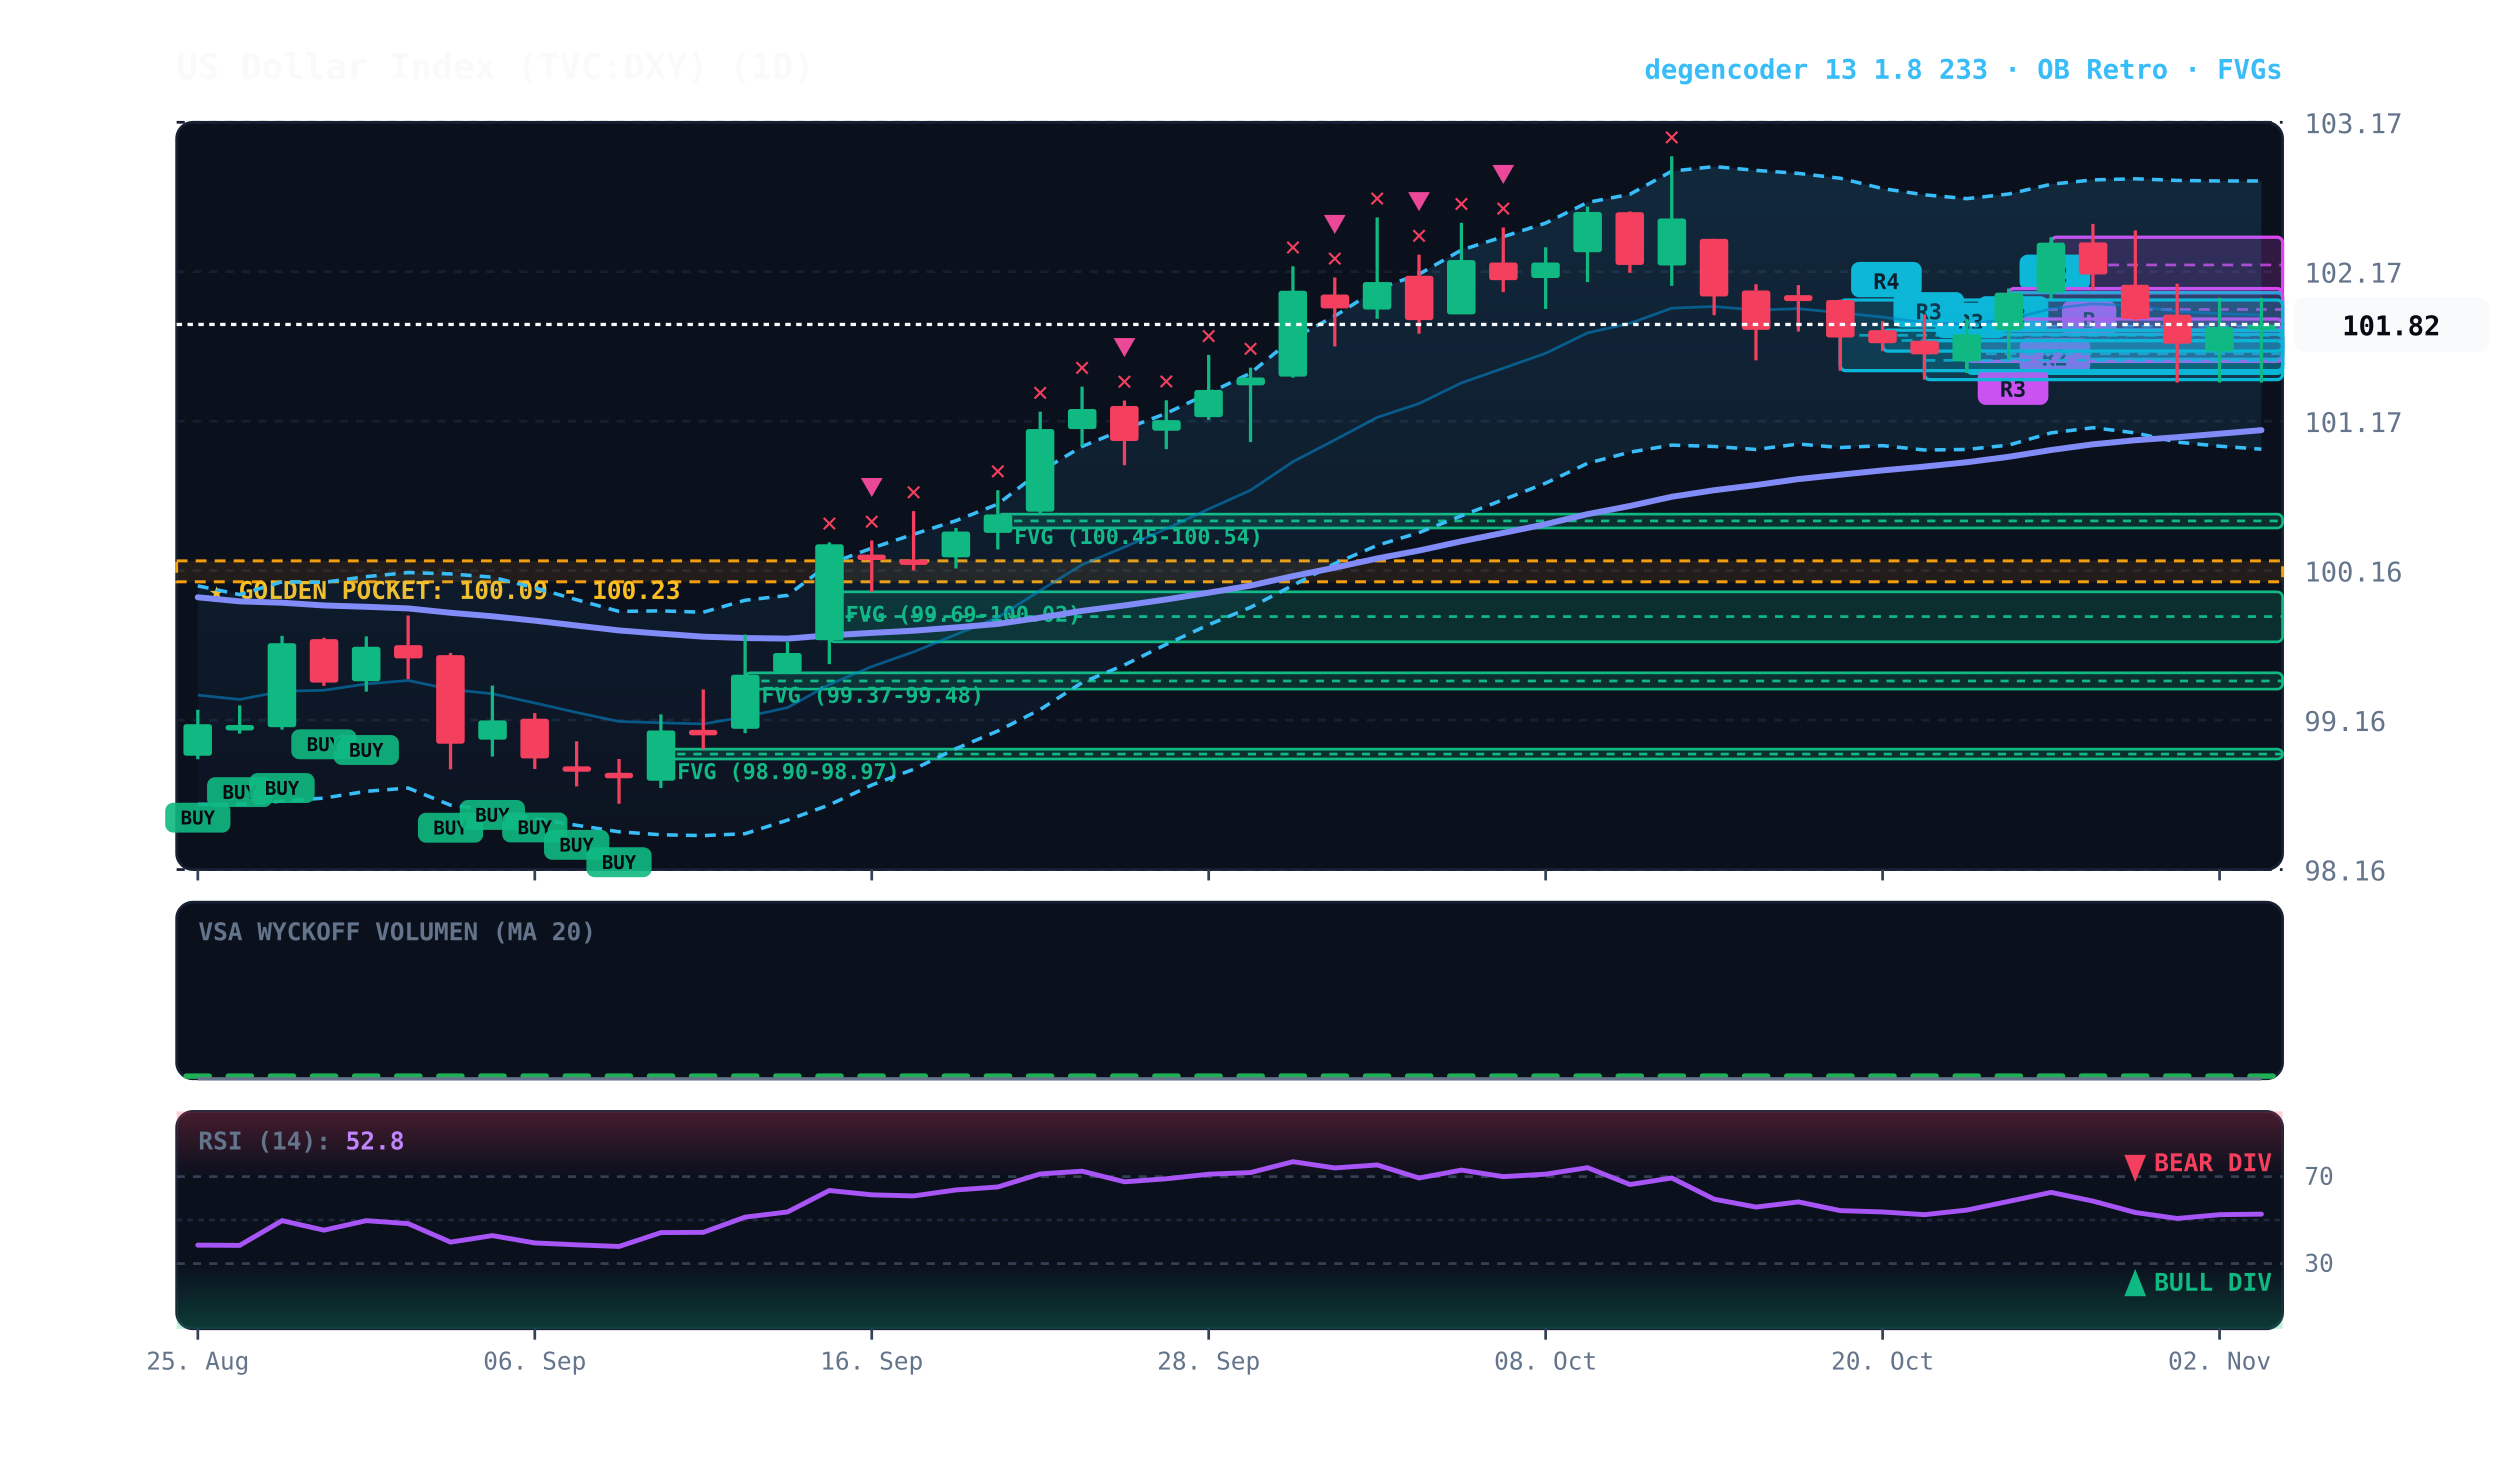
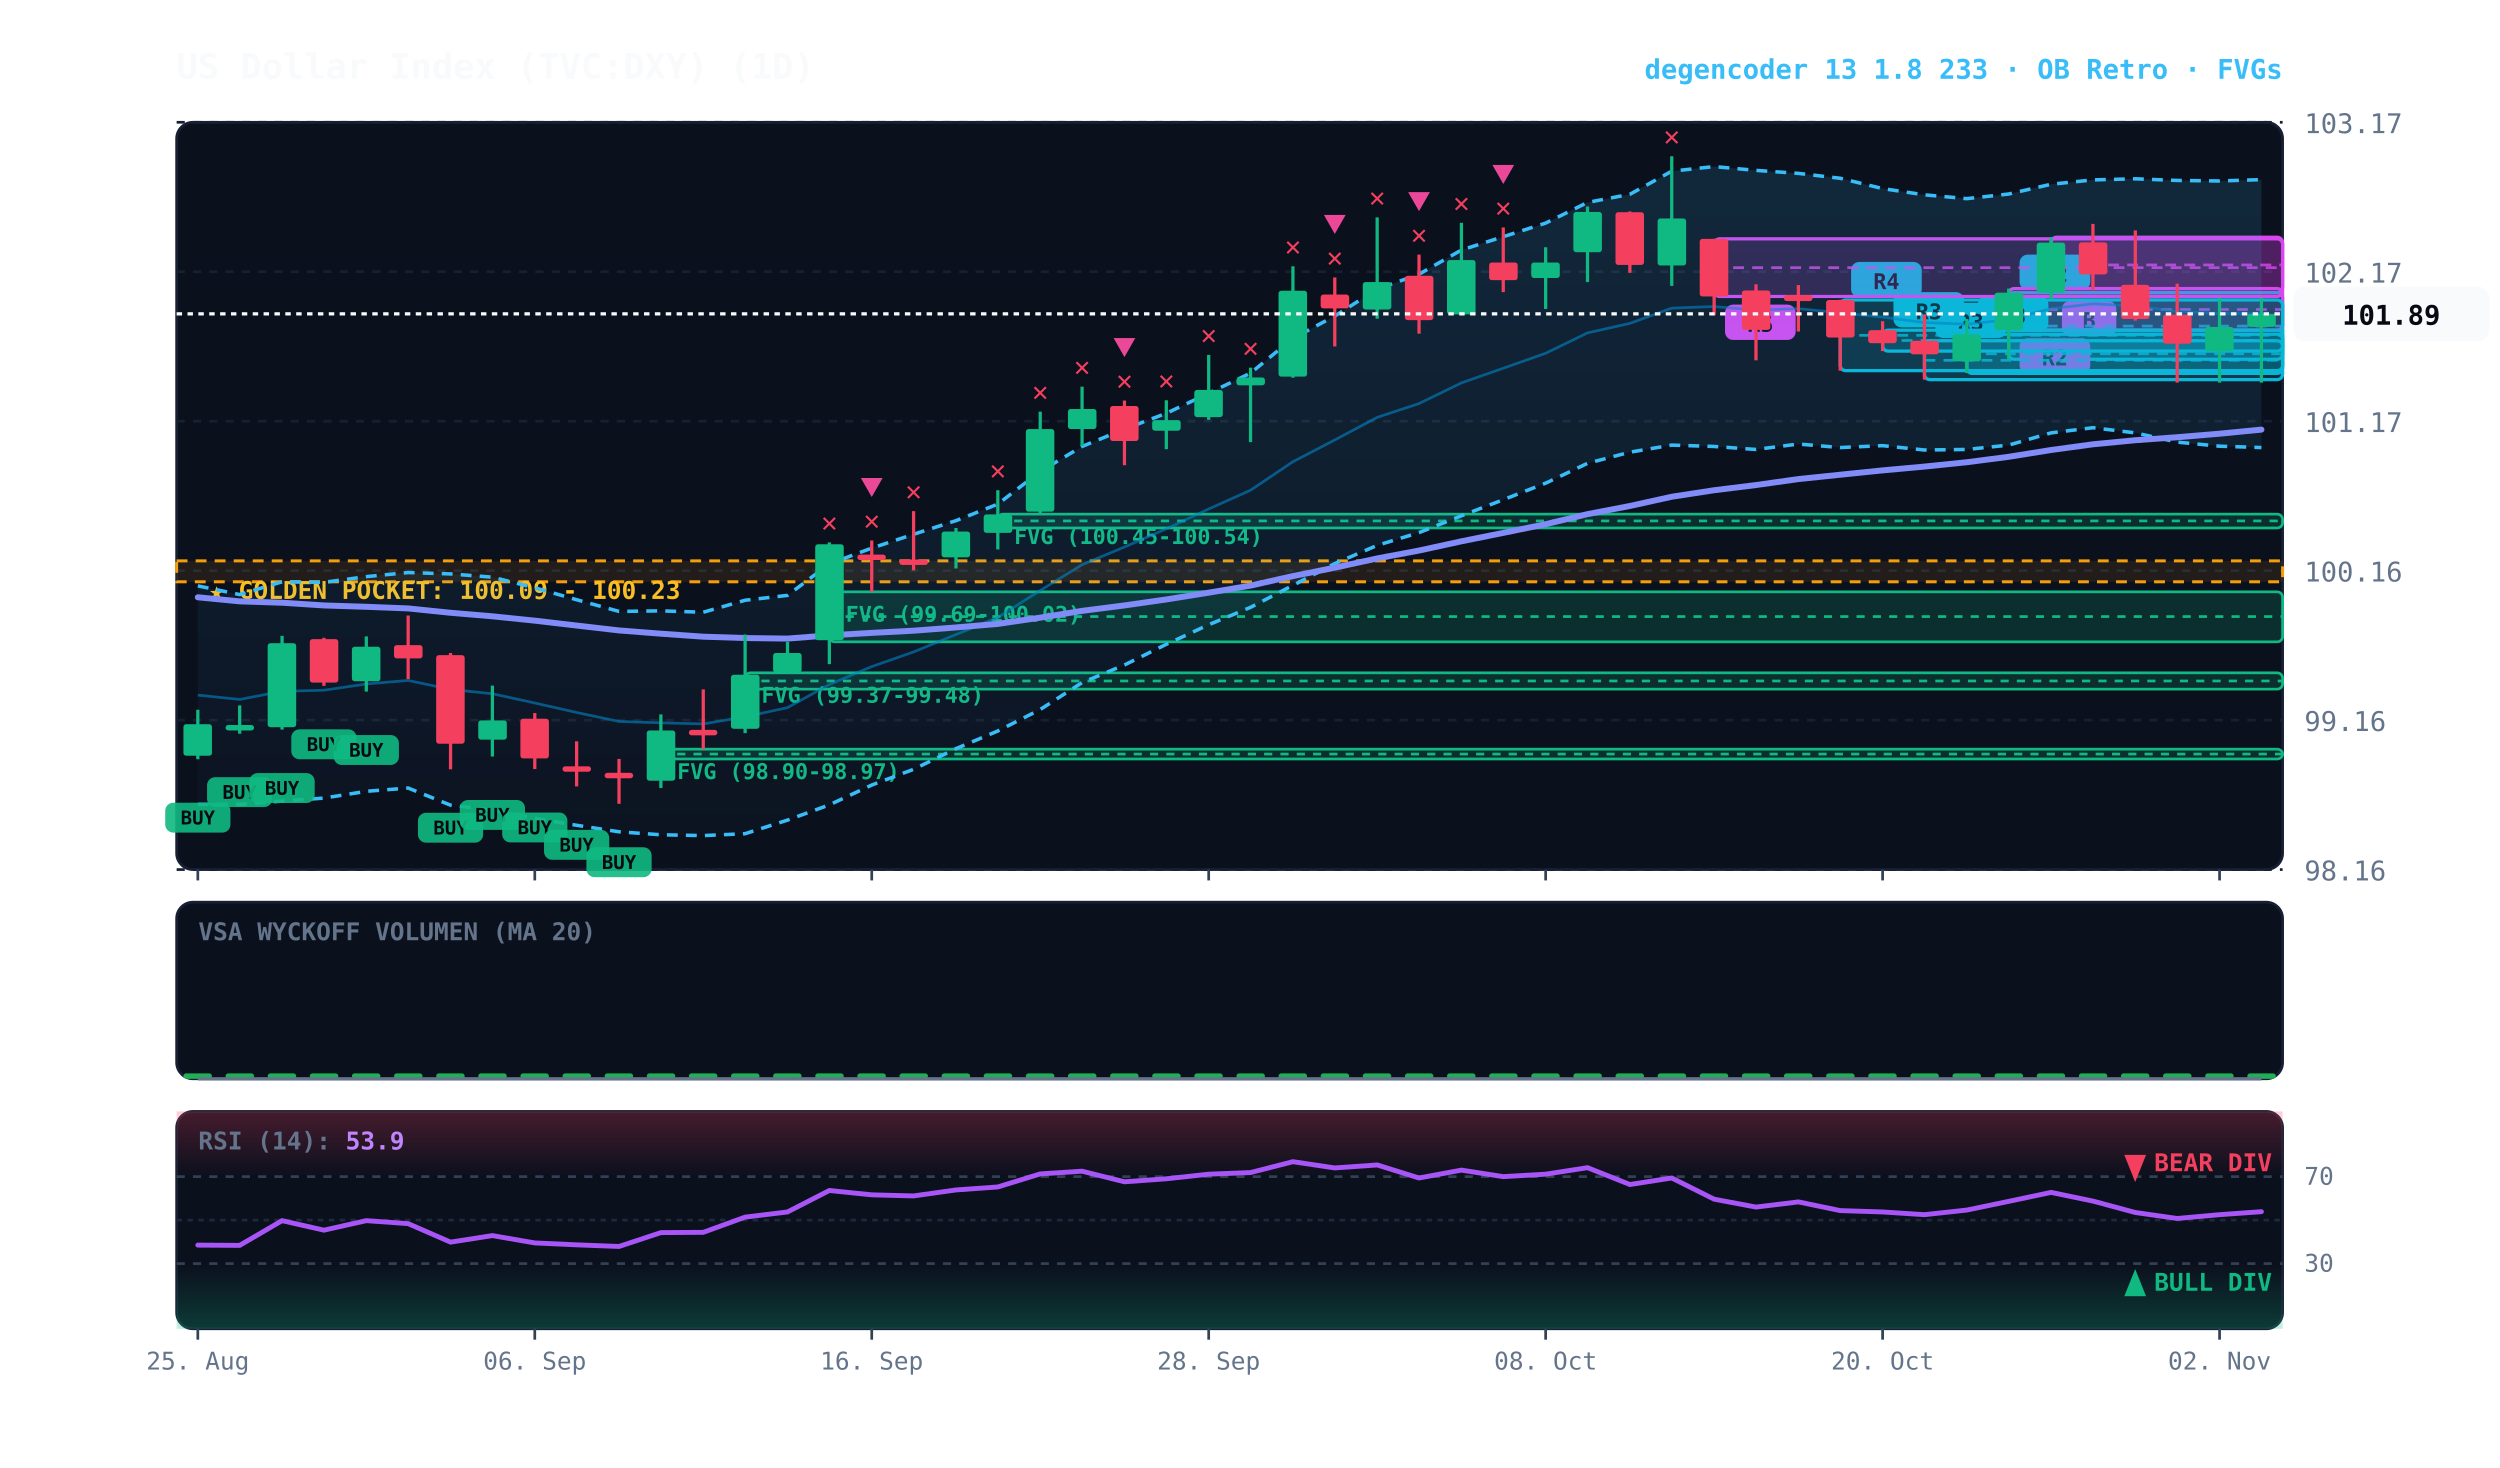
<svg xmlns="http://www.w3.org/2000/svg" viewBox="0 0 920 540" width="100%" height="100%" style="background:#070a13; font-family:'JetBrains Mono', monospace;">
  <defs>
    <linearGradient id="cloud-grad" x1="0%" y1="0%" x2="0%" y2="100%">
      <stop offset="0%" stop-color="#38bdf8" stop-opacity="0.14" />
      <stop offset="100%" stop-color="#38bdf8" stop-opacity="0.02" />
    </linearGradient>
    <linearGradient id="rsi-overbought" x1="0%" y1="0%" x2="0%" y2="100%">
      <stop offset="0%" stop-color="#f43f5e" stop-opacity="0.25" />
      <stop offset="100%" stop-color="#f43f5e" stop-opacity="0.0" />
    </linearGradient>
    <linearGradient id="rsi-oversold" x1="0%" y1="0%" x2="0%" y2="100%">
      <stop offset="0%" stop-color="#10b981" stop-opacity="0.0" />
      <stop offset="100%" stop-color="#10b981" stop-opacity="0.25" />
    </linearGradient>
  </defs>
  <rect x="65" y="45" width="775" height="275" fill="#0b101d" rx="6" stroke="#172033" stroke-width="1" />
  <rect x="65" y="332" width="775" height="65" fill="#0b101d" rx="6" stroke="#172033" stroke-width="1" />
  <rect x="65" y="409" width="775" height="80" fill="#0b101d" rx="6" stroke="#172033" stroke-width="1" />
  <line x1="65" y1="320.0" x2="840" y2="320.0" stroke="#172033" stroke-dasharray="3,3" stroke-width="1" />
  <text x="848" y="324.0" fill="#64748b" font-size="10" text-anchor="start">98.16</text>
  <line x1="65" y1="265.0" x2="840" y2="265.0" stroke="#172033" stroke-dasharray="3,3" stroke-width="1" />
  <text x="848" y="269.0" fill="#64748b" font-size="10" text-anchor="start">99.16</text>
  <line x1="65" y1="210.0" x2="840" y2="210.0" stroke="#172033" stroke-dasharray="3,3" stroke-width="1" />
  <text x="848" y="214.0" fill="#64748b" font-size="10" text-anchor="start">100.16</text>
  <line x1="65" y1="155.0" x2="840" y2="155.0" stroke="#172033" stroke-dasharray="3,3" stroke-width="1" />
  <text x="848" y="159.0" fill="#64748b" font-size="10" text-anchor="start">101.17</text>
  <line x1="65" y1="100.0" x2="840" y2="100.0" stroke="#172033" stroke-dasharray="3,3" stroke-width="1" />
  <text x="848" y="104.0" fill="#64748b" font-size="10" text-anchor="start">102.17</text>
  <line x1="65" y1="45.0" x2="840" y2="45.0" stroke="#172033" stroke-dasharray="3,3" stroke-width="1" />
  <text x="848" y="49.0" fill="#64748b" font-size="10" text-anchor="start">103.17</text>
  <rect x="65" y="206.4" width="775" height="7.7" fill="rgba(245, 158, 11, 0.10)" stroke="#f59e0b" stroke-dasharray="4,3" stroke-width="1.1" />
  <text x="77" y="220.4" fill="#fbbf24" font-size="9" font-weight="bold">★ GOLDEN POCKET: 100.09 - 100.23</text>
  <rect x="367.2" y="189.2" width="472.8" height="5.1" fill="rgba(16, 185, 129, 0.18)" stroke="#10b981" stroke-width="1" rx="2" />
  <line x1="367.2" y1="191.7" x2="840" y2="191.7" stroke="#10b981" stroke-dasharray="3,3" stroke-width="1" />
  <text x="373.2" y="200.2" fill="#10b981" font-size="8" font-weight="bold">FVG (100.45-100.54)</text>
  <rect x="305.2" y="217.8" width="534.8" height="18.4" fill="rgba(16, 185, 129, 0.18)" stroke="#10b981" stroke-width="1" rx="2" />
  <line x1="305.2" y1="226.9" x2="840" y2="226.9" stroke="#10b981" stroke-dasharray="3,3" stroke-width="1" />
  <text x="311.2" y="228.8" fill="#10b981" font-size="8" font-weight="bold">FVG (99.69-100.02)</text>
  <rect x="274.2" y="247.6" width="565.8" height="6.0" fill="rgba(16, 185, 129, 0.18)" stroke="#10b981" stroke-width="1" rx="2" />
  <line x1="274.2" y1="250.6" x2="840" y2="250.6" stroke="#10b981" stroke-dasharray="3,3" stroke-width="1" />
  <text x="280.2" y="258.6" fill="#10b981" font-size="8" font-weight="bold">FVG (99.37-99.48)</text>
  <rect x="243.2" y="275.7" width="596.8" height="3.6" fill="rgba(16, 185, 129, 0.18)" stroke="#10b981" stroke-width="1" rx="2" />
  <line x1="243.2" y1="277.5" x2="840" y2="277.5" stroke="#10b981" stroke-dasharray="3,3" stroke-width="1" />
  <text x="249.2" y="286.7" fill="#10b981" font-size="8" font-weight="bold">FVG (98.90-98.97)</text>
  <rect x="754.8" y="87.3" width="85.2" height="20.4" fill="rgba(217, 70, 239, 0.18)" stroke="#d946ef" stroke-width="1.2" rx="2" />
  <line x1="754.8" y1="97.5" x2="840" y2="97.5" stroke="#d946ef" stroke-dasharray="4,3" stroke-width="1.0" opacity="0.8" />
  <rect x="758.8" y="110.7" width="20" height="13" fill="#d946ef" rx="3" />
  <text x="768.8" y="120.7" fill="#070a13" font-size="8" font-weight="bold" text-anchor="middle">B</text>
  <rect x="739.2" y="107.7" width="100.8" height="24.5" fill="rgba(6, 182, 212, 0.18)" stroke="#06b6d4" stroke-width="1.2" rx="2" />
  <line x1="739.2" y1="120.0" x2="840" y2="120.0" stroke="#06b6d4" stroke-dasharray="4,3" stroke-width="1.0" opacity="0.8" />
  <rect x="743.2" y="93.7" width="26" height="13" fill="#06b6d4" rx="3" />
  <text x="756.2" y="103.7" fill="#070a13" font-size="8" font-weight="bold" text-anchor="middle">R2</text>
  <rect x="739.2" y="106.2" width="100.8" height="15.3" fill="rgba(217, 70, 239, 0.18)" stroke="#d946ef" stroke-width="1.2" rx="2" />
  <line x1="739.2" y1="113.9" x2="840" y2="113.9" stroke="#d946ef" stroke-dasharray="4,3" stroke-width="1.0" opacity="0.8" />
  <rect x="743.2" y="124.5" width="26" height="13" fill="#d946ef" rx="3" />
  <text x="756.2" y="134.5" fill="#070a13" font-size="8" font-weight="bold" text-anchor="middle">R2</text>
  <rect x="723.8" y="123.0" width="116.2" height="14.4" fill="rgba(6, 182, 212, 0.18)" stroke="#06b6d4" stroke-width="1.2" rx="2" />
  <line x1="723.8" y1="130.2" x2="840" y2="130.2" stroke="#06b6d4" stroke-dasharray="4,3" stroke-width="1.0" opacity="0.8" />
  <rect x="727.8" y="109.0" width="26" height="13" fill="#06b6d4" rx="3" />
  <text x="740.8" y="119.0" fill="#070a13" font-size="8" font-weight="bold" text-anchor="middle">R3</text>
-   <rect x="723.8" y="117.4" width="116.2" height="15.6" fill="rgba(217, 70, 239, 0.18)" stroke="#d946ef" stroke-width="1.2" rx="2" />
-   <line x1="723.8" y1="125.2" x2="840" y2="125.2" stroke="#d946ef" stroke-dasharray="4,3" stroke-width="1.0" opacity="0.8" />
-   <rect x="727.8" y="136.0" width="26" height="13" fill="#d946ef" rx="3" />
-   <text x="740.8" y="146.0" fill="#070a13" font-size="8" font-weight="bold" text-anchor="middle">R3</text>
  <rect x="708.2" y="125.4" width="131.8" height="14.3" fill="rgba(6, 182, 212, 0.18)" stroke="#06b6d4" stroke-width="1.2" rx="2" />
  <line x1="708.2" y1="132.6" x2="840" y2="132.6" stroke="#06b6d4" stroke-dasharray="4,3" stroke-width="1.0" opacity="0.8" />
  <rect x="712.2" y="111.4" width="26" height="13" fill="#06b6d4" rx="3" />
  <text x="725.2" y="121.4" fill="#070a13" font-size="8" font-weight="bold" text-anchor="middle">R3</text>
  <rect x="692.8" y="121.5" width="147.2" height="7.7" fill="rgba(6, 182, 212, 0.18)" stroke="#06b6d4" stroke-width="1.2" rx="2" />
  <line x1="692.8" y1="125.3" x2="840" y2="125.3" stroke="#06b6d4" stroke-dasharray="4,3" stroke-width="1.0" opacity="0.8" />
  <rect x="696.8" y="107.5" width="26" height="13" fill="#06b6d4" rx="3" />
  <text x="709.8" y="117.5" fill="#070a13" font-size="8" font-weight="bold" text-anchor="middle">R3</text>
  <rect x="677.2" y="110.4" width="162.8" height="26.0" fill="rgba(6, 182, 212, 0.18)" stroke="#06b6d4" stroke-width="1.2" rx="2" />
  <line x1="677.2" y1="123.4" x2="840" y2="123.4" stroke="#06b6d4" stroke-dasharray="4,3" stroke-width="1.0" opacity="0.8" />
  <rect x="681.2" y="96.4" width="26" height="13" fill="#06b6d4" rx="3" />
  <text x="694.2" y="106.4" fill="#070a13" font-size="8" font-weight="bold" text-anchor="middle">R4</text>
-   <polygon points="72.8,215.6 88.2,218.8 103.8,214.1 119.2,214.3 134.8,212.2 150.2,210.7 165.8,211.2 181.2,212.4 196.8,216.3 212.2,220.7 227.8,225.0 243.2,224.8 258.8,225.3 274.2,220.9 289.8,219.1 305.2,207.5 320.8,201.7 336.2,196.6 351.8,191.6 367.2,185.5 382.8,173.5 398.2,164.3 413.8,157.9 429.2,152.1 444.8,144.7 460.2,137.3 475.8,124.5 491.2,116.3 506.8,106.4 522.2,100.9 537.8,92.0 553.2,87.1 568.8,82.1 584.2,74.5 599.8,71.5 615.2,63.0 630.8,61.3 646.2,62.7 661.8,63.8 677.2,65.6 692.8,69.4 708.2,71.7 723.8,73.1 739.2,71.4 754.8,67.8 770.2,66.2 785.8,65.8 801.2,66.4 816.8,66.6 832.2,66.6 832.2,165.3 816.8,164.2 801.2,162.7 785.8,159.3 770.2,157.4 754.8,159.3 739.2,163.8 723.8,165.4 708.2,165.6 692.8,164.0 677.2,164.7 661.8,163.4 646.2,165.4 630.8,164.3 615.2,163.8 599.8,166.4 584.2,170.5 568.8,177.8 553.2,183.9 537.8,189.8 522.2,196.0 506.8,200.7 491.2,207.4 475.8,215.4 460.2,223.5 444.8,229.9 429.2,237.1 413.8,244.7 398.2,251.2 382.8,261.1 367.2,269.0 351.8,275.5 336.2,283.1 320.8,288.9 305.2,296.2 289.8,301.8 274.2,306.8 258.8,307.5 243.2,307.2 227.8,306.1 212.2,303.7 196.8,301.2 181.2,298.2 165.8,296.3 150.2,290.0 134.8,291.2 119.2,293.7 103.8,294.8 88.2,296.0 72.8,296.0" fill="url(#cloud-grad)" />
-   <polyline points="72.8,215.6 88.2,218.8 103.8,214.1 119.2,214.3 134.8,212.2 150.2,210.7 165.8,211.2 181.2,212.4 196.8,216.3 212.2,220.7 227.8,225.0 243.2,224.8 258.8,225.3 274.2,220.9 289.8,219.1 305.2,207.5 320.8,201.7 336.2,196.6 351.8,191.6 367.2,185.5 382.8,173.5 398.2,164.3 413.8,157.9 429.2,152.1 444.8,144.7 460.2,137.3 475.8,124.5 491.2,116.3 506.8,106.4 522.2,100.9 537.8,92.0 553.2,87.1 568.8,82.1 584.2,74.5 599.8,71.5 615.2,63.0 630.8,61.3 646.2,62.7 661.8,63.8 677.2,65.6 692.8,69.4 708.2,71.7 723.8,73.1 739.2,71.4 754.8,67.8 770.2,66.2 785.8,65.8 801.2,66.4 816.8,66.6 832.2,66.6" fill="none" stroke="#38bdf8" stroke-width="1.3" stroke-dasharray="4,3" />
-   <polyline points="72.8,296.0 88.2,296.0 103.8,294.8 119.2,293.7 134.8,291.2 150.2,290.0 165.8,296.3 181.2,298.2 196.8,301.2 212.2,303.7 227.8,306.1 243.2,307.2 258.8,307.5 274.2,306.8 289.8,301.8 305.2,296.2 320.8,288.9 336.2,283.1 351.8,275.5 367.2,269.0 382.8,261.1 398.2,251.2 413.8,244.7 429.2,237.1 444.8,229.9 460.2,223.5 475.8,215.4 491.2,207.4 506.8,200.7 522.2,196.0 537.8,189.8 553.2,183.9 568.8,177.8 584.2,170.5 599.8,166.4 615.2,163.8 630.8,164.3 646.2,165.4 661.8,163.4 677.2,164.7 692.8,164.0 708.2,165.6 723.8,165.4 739.2,163.8 754.8,159.3 770.2,157.4 785.8,159.3 801.2,162.7 816.8,164.2 832.2,165.3" fill="none" stroke="#38bdf8" stroke-width="1.3" stroke-dasharray="4,3" />
-   <polyline points="72.8,255.8 88.2,257.4 103.8,254.4 119.2,254.0 134.8,251.7 150.2,250.4 165.8,253.7 181.2,255.3 196.8,258.7 212.2,262.2 227.8,265.5 243.2,266.0 258.8,266.4 274.2,263.8 289.8,260.4 305.2,251.9 320.8,245.3 336.2,239.9 351.8,233.5 367.2,227.2 382.8,217.3 398.2,207.8 413.8,201.3 429.2,194.6 444.8,187.3 460.2,180.4 475.8,169.9 491.2,161.9 506.8,153.6 522.2,148.5 537.8,140.9 553.2,135.5 568.8,130.0 584.2,122.5 599.8,119.0 615.2,113.4 630.8,112.8 646.2,114.1 661.8,113.6 677.2,115.1 692.8,116.7 708.2,118.7 723.8,119.3 739.2,117.6 754.8,113.6 770.2,111.8 785.8,112.6 801.2,114.6 816.8,115.4 832.2,115.9" fill="none" stroke="#0284c7" stroke-width="1.0" stroke-opacity="0.6" />
-   <polyline points="72.8,219.8 88.2,221.3 103.8,221.8 119.2,222.8 134.8,223.3 150.2,223.9 165.8,225.5 181.2,226.8 196.8,228.4 212.2,230.2 227.8,232.0 243.2,233.2 258.8,234.3 274.2,234.8 289.8,235.0 305.2,233.8 320.8,232.9 336.2,232.1 351.8,230.9 367.2,229.6 382.8,227.3 398.2,224.8 413.8,222.8 429.2,220.6 444.8,218.1 460.2,215.5 475.8,212.0 491.2,208.9 506.8,205.5 522.2,202.6 537.8,199.2 553.2,196.1 568.8,192.9 584.2,189.2 599.8,186.2 615.2,182.8 630.8,180.4 646.2,178.5 661.8,176.3 677.2,174.7 692.8,173.1 708.2,171.7 723.8,170.1 739.2,168.1 754.8,165.6 770.2,163.5 785.8,162.0 801.2,160.9 816.8,159.6 832.2,158.3" fill="none" stroke="#818cf8" stroke-width="2.2" stroke-linecap="round" />
+   <rect x="630.8" y="87.9" width="209.2" height="21.2" fill="rgba(217, 70, 239, 0.18)" stroke="#d946ef" stroke-width="1.2" rx="2" />
+   <line x1="630.8" y1="98.5" x2="840" y2="98.5" stroke="#d946ef" stroke-dasharray="4,3" stroke-width="1.0" opacity="0.8" />
+   <rect x="634.8" y="112.1" width="26" height="13" fill="#d946ef" rx="3" />
+   <text x="647.8" y="122.1" fill="#070a13" font-size="8" font-weight="bold" text-anchor="middle">R5</text>
+   <polygon points="72.8,215.6 88.2,218.8 103.8,214.1 119.2,214.3 134.8,212.2 150.2,210.7 165.8,211.2 181.2,212.4 196.8,216.3 212.2,220.7 227.8,225.0 243.2,224.8 258.8,225.3 274.2,220.9 289.8,219.1 305.2,207.5 320.8,201.7 336.2,196.6 351.8,191.6 367.2,185.5 382.8,173.5 398.2,164.3 413.8,157.9 429.2,152.1 444.8,144.7 460.2,137.3 475.8,124.5 491.2,116.3 506.8,106.4 522.2,100.9 537.8,92.0 553.2,87.1 568.8,82.1 584.2,74.5 599.8,71.5 615.2,63.0 630.8,61.3 646.2,62.7 661.8,63.8 677.2,65.6 692.8,69.4 708.2,71.7 723.8,73.1 739.2,71.4 754.8,67.8 770.2,66.2 785.8,65.8 801.2,66.4 816.8,66.6 832.2,66.1 832.2,164.7 816.8,164.2 801.2,162.7 785.8,159.3 770.2,157.4 754.8,159.3 739.2,163.8 723.8,165.4 708.2,165.6 692.8,164.0 677.2,164.7 661.8,163.4 646.2,165.4 630.8,164.3 615.2,163.8 599.8,166.4 584.2,170.5 568.8,177.8 553.2,183.9 537.8,189.8 522.2,196.0 506.8,200.7 491.2,207.4 475.8,215.4 460.2,223.5 444.8,229.9 429.2,237.1 413.8,244.7 398.2,251.2 382.8,261.1 367.2,269.0 351.8,275.5 336.2,283.1 320.8,288.9 305.2,296.2 289.8,301.8 274.2,306.8 258.8,307.5 243.2,307.2 227.8,306.1 212.2,303.7 196.8,301.2 181.2,298.2 165.8,296.3 150.2,290.0 134.8,291.2 119.2,293.7 103.8,294.8 88.2,296.0 72.8,296.0" fill="url(#cloud-grad)" />
+   <polyline points="72.8,215.6 88.2,218.8 103.8,214.1 119.2,214.3 134.8,212.2 150.2,210.7 165.8,211.2 181.2,212.4 196.8,216.3 212.2,220.7 227.8,225.0 243.2,224.8 258.8,225.3 274.2,220.9 289.8,219.1 305.2,207.5 320.8,201.7 336.2,196.6 351.8,191.6 367.2,185.5 382.8,173.5 398.2,164.3 413.8,157.9 429.2,152.1 444.8,144.7 460.2,137.3 475.8,124.5 491.2,116.3 506.8,106.4 522.2,100.9 537.8,92.0 553.2,87.1 568.8,82.1 584.2,74.5 599.8,71.5 615.2,63.0 630.8,61.3 646.2,62.7 661.8,63.8 677.2,65.6 692.8,69.4 708.2,71.7 723.8,73.1 739.2,71.4 754.8,67.8 770.2,66.2 785.8,65.8 801.2,66.4 816.8,66.6 832.2,66.1" fill="none" stroke="#38bdf8" stroke-width="1.3" stroke-dasharray="4,3" />
+   <polyline points="72.8,296.0 88.2,296.0 103.8,294.8 119.2,293.7 134.8,291.2 150.2,290.0 165.8,296.3 181.2,298.2 196.8,301.2 212.2,303.7 227.8,306.1 243.2,307.2 258.8,307.5 274.2,306.8 289.8,301.8 305.2,296.2 320.8,288.9 336.2,283.1 351.8,275.5 367.2,269.0 382.8,261.1 398.2,251.2 413.8,244.7 429.2,237.1 444.8,229.9 460.2,223.5 475.8,215.4 491.2,207.4 506.8,200.7 522.2,196.0 537.8,189.8 553.2,183.9 568.8,177.8 584.2,170.5 599.8,166.4 615.2,163.8 630.8,164.3 646.2,165.4 661.8,163.4 677.2,164.7 692.8,164.0 708.2,165.6 723.8,165.4 739.2,163.8 754.8,159.3 770.2,157.4 785.8,159.3 801.2,162.7 816.8,164.2 832.2,164.7" fill="none" stroke="#38bdf8" stroke-width="1.3" stroke-dasharray="4,3" />
+   <polyline points="72.8,255.8 88.2,257.4 103.8,254.4 119.2,254.0 134.8,251.7 150.2,250.4 165.8,253.7 181.2,255.3 196.8,258.7 212.2,262.2 227.8,265.5 243.2,266.0 258.8,266.4 274.2,263.8 289.8,260.4 305.2,251.9 320.8,245.3 336.2,239.9 351.8,233.5 367.2,227.2 382.8,217.3 398.2,207.8 413.8,201.3 429.2,194.6 444.8,187.3 460.2,180.4 475.8,169.9 491.2,161.9 506.8,153.6 522.2,148.5 537.8,140.9 553.2,135.5 568.8,130.0 584.2,122.5 599.8,119.0 615.2,113.4 630.8,112.8 646.2,114.1 661.8,113.6 677.2,115.1 692.8,116.7 708.2,118.7 723.8,119.3 739.2,117.6 754.8,113.6 770.2,111.8 785.8,112.6 801.2,114.6 816.8,115.4 832.2,115.4" fill="none" stroke="#0284c7" stroke-width="1.0" stroke-opacity="0.6" />
+   <polyline points="72.8,219.8 88.2,221.3 103.8,221.8 119.2,222.8 134.8,223.3 150.2,223.9 165.8,225.5 181.2,226.8 196.8,228.4 212.2,230.2 227.8,232.0 243.2,233.2 258.8,234.3 274.2,234.8 289.8,235.0 305.2,233.8 320.8,232.9 336.2,232.1 351.8,230.9 367.2,229.6 382.8,227.3 398.2,224.8 413.8,222.8 429.2,220.6 444.8,218.1 460.2,215.5 475.8,212.0 491.2,208.9 506.8,205.5 522.2,202.6 537.8,199.2 553.2,196.1 568.8,192.9 584.2,189.2 599.8,186.2 615.2,182.8 630.8,180.4 646.2,178.5 661.8,176.3 677.2,174.7 692.8,173.1 708.2,171.7 723.8,170.1 739.2,168.1 754.8,165.6 770.2,163.5 785.8,162.0 801.2,160.9 816.8,159.6 832.2,158.1" fill="none" stroke="#818cf8" stroke-width="2.2" stroke-linecap="round" />
  <line x1="72.8" y1="261.2" x2="72.8" y2="279.4" stroke="#10b981" stroke-width="1.2" />
  <rect x="67.5" y="266.5" width="10.5" height="11.6" fill="#10b981" rx="1" />
  <rect x="60.8" y="295.4" width="24" height="11" fill="#10b981" rx="3" opacity="0.9" />
  <text x="72.8" y="303.4" fill="#070a13" font-size="7" font-weight="bold" text-anchor="middle">BUY</text>
  <line x1="88.2" y1="259.6" x2="88.2" y2="270.0" stroke="#10b981" stroke-width="1.2" />
  <rect x="83.0" y="266.8" width="10.5" height="2.0" fill="#10b981" rx="1" />
  <rect x="76.2" y="286.0" width="24" height="11" fill="#10b981" rx="3" opacity="0.9" />
  <text x="88.2" y="294.0" fill="#070a13" font-size="7" font-weight="bold" text-anchor="middle">BUY</text>
  <line x1="103.8" y1="234.0" x2="103.8" y2="268.5" stroke="#10b981" stroke-width="1.2" />
  <rect x="98.5" y="236.7" width="10.5" height="30.9" fill="#10b981" rx="1" />
  <rect x="91.8" y="284.5" width="24" height="11" fill="#10b981" rx="3" opacity="0.9" />
  <text x="103.8" y="292.5" fill="#070a13" font-size="7" font-weight="bold" text-anchor="middle">BUY</text>
  <line x1="119.2" y1="234.7" x2="119.2" y2="252.4" stroke="#f43f5e" stroke-width="1.2" />
  <rect x="114.0" y="235.2" width="10.5" height="16.0" fill="#f43f5e" rx="1" />
  <rect x="107.2" y="268.4" width="24" height="11" fill="#10b981" rx="3" opacity="0.9" />
  <text x="119.2" y="276.4" fill="#070a13" font-size="7" font-weight="bold" text-anchor="middle">BUY</text>
  <line x1="134.8" y1="234.2" x2="134.8" y2="254.5" stroke="#10b981" stroke-width="1.2" />
  <rect x="129.5" y="238.0" width="10.5" height="12.7" fill="#10b981" rx="1" />
  <rect x="122.8" y="270.5" width="24" height="11" fill="#10b981" rx="3" opacity="0.9" />
  <text x="134.8" y="278.5" fill="#070a13" font-size="7" font-weight="bold" text-anchor="middle">BUY</text>
  <line x1="150.2" y1="226.5" x2="150.2" y2="249.9" stroke="#f43f5e" stroke-width="1.2" />
  <rect x="145.0" y="237.4" width="10.5" height="4.9" fill="#f43f5e" rx="1" />
  <line x1="165.8" y1="240.3" x2="165.8" y2="283.1" stroke="#f43f5e" stroke-width="1.2" />
  <rect x="160.5" y="241.1" width="10.5" height="32.6" fill="#f43f5e" rx="1" />
  <rect x="153.8" y="299.1" width="24" height="11" fill="#10b981" rx="3" opacity="0.9" />
  <text x="165.8" y="307.1" fill="#070a13" font-size="7" font-weight="bold" text-anchor="middle">BUY</text>
  <line x1="181.2" y1="252.3" x2="181.2" y2="278.4" stroke="#10b981" stroke-width="1.2" />
  <rect x="176.0" y="265.1" width="10.5" height="7.1" fill="#10b981" rx="1" />
  <rect x="169.2" y="294.4" width="24" height="11" fill="#10b981" rx="3" opacity="0.9" />
  <text x="181.2" y="302.4" fill="#070a13" font-size="7" font-weight="bold" text-anchor="middle">BUY</text>
  <line x1="196.8" y1="262.4" x2="196.8" y2="283.0" stroke="#f43f5e" stroke-width="1.2" />
  <rect x="191.5" y="264.5" width="10.5" height="14.6" fill="#f43f5e" rx="1" />
  <rect x="184.8" y="299.0" width="24" height="11" fill="#10b981" rx="3" opacity="0.9" />
  <text x="196.8" y="307.0" fill="#070a13" font-size="7" font-weight="bold" text-anchor="middle">BUY</text>
  <line x1="212.2" y1="272.8" x2="212.2" y2="289.4" stroke="#f43f5e" stroke-width="1.2" />
  <rect x="207.0" y="282.0" width="10.5" height="2.0" fill="#f43f5e" rx="1" />
  <rect x="200.2" y="305.4" width="24" height="11" fill="#10b981" rx="3" opacity="0.9" />
  <text x="212.2" y="313.4" fill="#070a13" font-size="7" font-weight="bold" text-anchor="middle">BUY</text>
  <line x1="227.8" y1="279.3" x2="227.8" y2="295.8" stroke="#f43f5e" stroke-width="1.2" />
  <rect x="222.5" y="284.4" width="10.5" height="2.0" fill="#f43f5e" rx="1" />
  <rect x="215.8" y="311.8" width="24" height="11" fill="#10b981" rx="3" opacity="0.9" />
  <text x="227.8" y="319.8" fill="#070a13" font-size="7" font-weight="bold" text-anchor="middle">BUY</text>
  <line x1="243.2" y1="262.9" x2="243.2" y2="290.0" stroke="#10b981" stroke-width="1.2" />
  <rect x="238.0" y="268.8" width="10.5" height="18.5" fill="#10b981" rx="1" />
  <line x1="258.8" y1="253.7" x2="258.8" y2="275.7" stroke="#f43f5e" stroke-width="1.2" />
  <rect x="253.5" y="268.6" width="10.5" height="2.0" fill="#f43f5e" rx="1" />
  <line x1="274.2" y1="233.5" x2="274.2" y2="269.8" stroke="#10b981" stroke-width="1.2" />
  <rect x="269.0" y="248.3" width="10.5" height="19.9" fill="#10b981" rx="1" />
  <line x1="289.8" y1="236.2" x2="289.8" y2="247.6" stroke="#10b981" stroke-width="1.2" />
  <rect x="284.5" y="240.3" width="10.5" height="7.2" fill="#10b981" rx="1" />
  <line x1="305.2" y1="199.6" x2="305.2" y2="244.4" stroke="#10b981" stroke-width="1.2" />
  <rect x="300.0" y="200.3" width="10.5" height="35.3" fill="#10b981" rx="1" />
  <text x="305.2" y="195.6" fill="#f43f5e" font-size="10" font-weight="bold" text-anchor="middle">✕</text>
  <line x1="320.8" y1="198.9" x2="320.8" y2="217.8" stroke="#f43f5e" stroke-width="1.2" />
  <rect x="315.5" y="204.1" width="10.5" height="2.0" fill="#f43f5e" rx="1" />
  <text x="320.8" y="194.9" fill="#f43f5e" font-size="10" font-weight="bold" text-anchor="middle">✕</text>
  <polygon points="320.8,182.9 316.8,175.9 324.8,175.9" fill="#ec4899" />
  <line x1="336.2" y1="188.1" x2="336.2" y2="209.9" stroke="#f43f5e" stroke-width="1.2" />
  <rect x="331.0" y="205.9" width="10.5" height="2.0" fill="#f43f5e" rx="1" />
  <text x="336.2" y="184.1" fill="#f43f5e" font-size="10" font-weight="bold" text-anchor="middle">✕</text>
  <line x1="351.8" y1="194.3" x2="351.8" y2="209.2" stroke="#10b981" stroke-width="1.2" />
  <rect x="346.5" y="195.6" width="10.5" height="9.5" fill="#10b981" rx="1" />
  <line x1="367.2" y1="180.4" x2="367.2" y2="202.2" stroke="#10b981" stroke-width="1.2" />
  <rect x="362.0" y="189.3" width="10.5" height="6.8" fill="#10b981" rx="1" />
  <text x="367.2" y="176.4" fill="#f43f5e" font-size="10" font-weight="bold" text-anchor="middle">✕</text>
  <line x1="382.8" y1="151.5" x2="382.8" y2="189.2" stroke="#10b981" stroke-width="1.2" />
  <rect x="377.5" y="157.9" width="10.5" height="30.4" fill="#10b981" rx="1" />
  <text x="382.8" y="147.5" fill="#f43f5e" font-size="10" font-weight="bold" text-anchor="middle">✕</text>
  <line x1="398.2" y1="142.3" x2="398.2" y2="164.1" stroke="#10b981" stroke-width="1.2" />
  <rect x="393.0" y="150.5" width="10.5" height="7.4" fill="#10b981" rx="1" />
  <text x="398.2" y="138.3" fill="#f43f5e" font-size="10" font-weight="bold" text-anchor="middle">✕</text>
  <line x1="413.8" y1="147.4" x2="413.8" y2="171.2" stroke="#f43f5e" stroke-width="1.2" />
  <rect x="408.5" y="149.4" width="10.5" height="12.9" fill="#f43f5e" rx="1" />
  <text x="413.8" y="143.4" fill="#f43f5e" font-size="10" font-weight="bold" text-anchor="middle">✕</text>
  <polygon points="413.8,131.4 409.8,124.4 417.8,124.4" fill="#ec4899" />
  <line x1="429.2" y1="147.3" x2="429.2" y2="165.3" stroke="#10b981" stroke-width="1.2" />
  <rect x="424.0" y="154.6" width="10.5" height="3.9" fill="#10b981" rx="1" />
  <text x="429.2" y="143.3" fill="#f43f5e" font-size="10" font-weight="bold" text-anchor="middle">✕</text>
  <line x1="444.8" y1="130.6" x2="444.8" y2="154.5" stroke="#10b981" stroke-width="1.2" />
  <rect x="439.5" y="143.5" width="10.5" height="10.0" fill="#10b981" rx="1" />
  <text x="444.8" y="126.6" fill="#f43f5e" font-size="10" font-weight="bold" text-anchor="middle">✕</text>
  <line x1="460.2" y1="135.3" x2="460.2" y2="162.7" stroke="#10b981" stroke-width="1.2" />
  <rect x="455.0" y="138.9" width="10.5" height="2.9" fill="#10b981" rx="1" />
  <text x="460.2" y="131.3" fill="#f43f5e" font-size="10" font-weight="bold" text-anchor="middle">✕</text>
  <line x1="475.8" y1="98.0" x2="475.8" y2="139.0" stroke="#10b981" stroke-width="1.2" />
  <rect x="470.5" y="107.0" width="10.5" height="31.6" fill="#10b981" rx="1" />
  <text x="475.8" y="94.0" fill="#f43f5e" font-size="10" font-weight="bold" text-anchor="middle">✕</text>
  <line x1="491.2" y1="102.1" x2="491.2" y2="127.5" stroke="#f43f5e" stroke-width="1.2" />
  <rect x="486.0" y="108.4" width="10.5" height="5.1" fill="#f43f5e" rx="1" />
  <text x="491.2" y="98.1" fill="#f43f5e" font-size="10" font-weight="bold" text-anchor="middle">✕</text>
  <polygon points="491.2,86.1 487.2,79.1 495.2,79.1" fill="#ec4899" />
  <line x1="506.8" y1="80.0" x2="506.8" y2="117.3" stroke="#10b981" stroke-width="1.2" />
  <rect x="501.5" y="103.8" width="10.5" height="10.1" fill="#10b981" rx="1" />
  <text x="506.8" y="76.0" fill="#f43f5e" font-size="10" font-weight="bold" text-anchor="middle">✕</text>
  <line x1="522.2" y1="93.7" x2="522.2" y2="122.8" stroke="#f43f5e" stroke-width="1.2" />
  <rect x="517.0" y="101.5" width="10.5" height="16.3" fill="#f43f5e" rx="1" />
  <text x="522.2" y="89.7" fill="#f43f5e" font-size="10" font-weight="bold" text-anchor="middle">✕</text>
  <polygon points="522.2,77.7 518.2,70.7 526.2,70.7" fill="#ec4899" />
  <line x1="537.8" y1="82.0" x2="537.8" y2="115.6" stroke="#10b981" stroke-width="1.2" />
  <rect x="532.5" y="95.7" width="10.5" height="20.0" fill="#10b981" rx="1" />
  <text x="537.8" y="78.0" fill="#f43f5e" font-size="10" font-weight="bold" text-anchor="middle">✕</text>
  <line x1="553.2" y1="83.7" x2="553.2" y2="107.5" stroke="#f43f5e" stroke-width="1.2" />
  <rect x="548.0" y="96.6" width="10.5" height="6.5" fill="#f43f5e" rx="1" />
  <text x="553.2" y="79.7" fill="#f43f5e" font-size="10" font-weight="bold" text-anchor="middle">✕</text>
  <polygon points="553.2,67.7 549.2,60.7 557.2,60.7" fill="#ec4899" />
  <line x1="568.8" y1="91.0" x2="568.8" y2="113.7" stroke="#10b981" stroke-width="1.2" />
  <rect x="563.5" y="96.6" width="10.5" height="5.7" fill="#10b981" rx="1" />
  <line x1="584.2" y1="76.0" x2="584.2" y2="103.8" stroke="#10b981" stroke-width="1.2" />
  <rect x="579.0" y="78.0" width="10.5" height="14.8" fill="#10b981" rx="1" />
  <line x1="599.8" y1="77.8" x2="599.8" y2="100.4" stroke="#f43f5e" stroke-width="1.2" />
  <rect x="594.5" y="78.1" width="10.5" height="19.4" fill="#f43f5e" rx="1" />
  <line x1="615.2" y1="57.5" x2="615.2" y2="105.2" stroke="#10b981" stroke-width="1.2" />
  <rect x="610.0" y="80.4" width="10.5" height="17.3" fill="#10b981" rx="1" />
  <text x="615.2" y="53.5" fill="#f43f5e" font-size="10" font-weight="bold" text-anchor="middle">✕</text>
  <line x1="630.8" y1="87.9" x2="630.8" y2="116.0" stroke="#f43f5e" stroke-width="1.2" />
  <rect x="625.5" y="87.9" width="10.5" height="21.2" fill="#f43f5e" rx="1" />
  <line x1="646.2" y1="104.6" x2="646.2" y2="132.6" stroke="#f43f5e" stroke-width="1.2" />
  <rect x="641.0" y="106.9" width="10.5" height="14.5" fill="#f43f5e" rx="1" />
  <line x1="661.8" y1="104.9" x2="661.8" y2="122.0" stroke="#f43f5e" stroke-width="1.2" />
  <rect x="656.5" y="108.6" width="10.5" height="2.2" fill="#f43f5e" rx="1" />
  <line x1="677.2" y1="110.3" x2="677.2" y2="136.4" stroke="#f43f5e" stroke-width="1.2" />
  <rect x="672.0" y="110.4" width="10.5" height="13.8" fill="#f43f5e" rx="1" />
  <line x1="692.8" y1="118.2" x2="692.8" y2="129.2" stroke="#f43f5e" stroke-width="1.2" />
  <rect x="687.5" y="121.5" width="10.5" height="4.8" fill="#f43f5e" rx="1" />
  <line x1="708.2" y1="115.7" x2="708.2" y2="139.7" stroke="#f43f5e" stroke-width="1.2" />
  <rect x="703.0" y="125.4" width="10.5" height="5.0" fill="#f43f5e" rx="1" />
  <line x1="723.8" y1="117.4" x2="723.8" y2="137.3" stroke="#10b981" stroke-width="1.2" />
  <rect x="718.5" y="123.0" width="10.5" height="10.0" fill="#10b981" rx="1" />
  <line x1="739.2" y1="106.2" x2="739.2" y2="132.2" stroke="#10b981" stroke-width="1.2" />
  <rect x="734.0" y="107.7" width="10.5" height="13.8" fill="#10b981" rx="1" />
  <line x1="754.8" y1="87.3" x2="754.8" y2="110.1" stroke="#10b981" stroke-width="1.2" />
  <rect x="749.5" y="89.3" width="10.5" height="18.4" fill="#10b981" rx="1" />
  <line x1="770.2" y1="82.4" x2="770.2" y2="106.8" stroke="#f43f5e" stroke-width="1.2" />
  <rect x="765.0" y="89.2" width="10.5" height="11.8" fill="#f43f5e" rx="1" />
  <line x1="785.8" y1="84.8" x2="785.8" y2="118.0" stroke="#f43f5e" stroke-width="1.2" />
  <rect x="780.5" y="104.8" width="10.5" height="12.6" fill="#f43f5e" rx="1" />
  <line x1="801.2" y1="104.4" x2="801.2" y2="140.8" stroke="#f43f5e" stroke-width="1.2" />
  <rect x="796.0" y="115.8" width="10.5" height="10.7" fill="#f43f5e" rx="1" />
  <line x1="816.8" y1="109.6" x2="816.8" y2="140.8" stroke="#10b981" stroke-width="1.2" />
  <rect x="811.5" y="120.3" width="10.5" height="9.0" fill="#10b981" rx="1" />
  <line x1="832.2" y1="109.6" x2="832.2" y2="140.8" stroke="#10b981" stroke-width="1.2" />
-   <rect x="827.0" y="119.4" width="10.5" height="2.0" fill="#10b981" rx="1" />
-   <line x1="65" y1="119.4" x2="840" y2="119.4" stroke="#f8fafc" stroke-width="1.2" stroke-dasharray="2,2" />
-   <rect x="844" y="109.4" width="72" height="20" fill="#f8fafc" rx="4" />
-   <text x="880" y="123.4" fill="#070a13" font-size="10" font-weight="bold" text-anchor="middle">101.82</text>
+   <rect x="827.0" y="115.5" width="10.5" height="4.8" fill="#10b981" rx="1" />
+   <line x1="65" y1="115.5" x2="840" y2="115.5" stroke="#f8fafc" stroke-width="1.2" stroke-dasharray="2,2" />
+   <rect x="844" y="105.5" width="72" height="20" fill="#f8fafc" rx="4" />
+   <text x="880" y="119.5" fill="#070a13" font-size="10" font-weight="bold" text-anchor="middle">101.89</text>
  <text x="73" y="346" fill="#64748b" font-size="9" font-weight="bold">VSA WYCKOFF VOLUMEN (MA 20)</text>
  <rect x="67.5" y="395.0" width="10.5" height="2.0" fill="#22c55e" opacity="0.88" rx="1" />
  <rect x="83.0" y="395.0" width="10.5" height="2.0" fill="#22c55e" opacity="0.88" rx="1" />
  <rect x="98.5" y="395.0" width="10.5" height="2.0" fill="#22c55e" opacity="0.88" rx="1" />
  <rect x="114.0" y="395.0" width="10.5" height="2.0" fill="#22c55e" opacity="0.88" rx="1" />
  <rect x="129.5" y="395.0" width="10.5" height="2.0" fill="#22c55e" opacity="0.88" rx="1" />
  <rect x="145.0" y="395.0" width="10.5" height="2.0" fill="#22c55e" opacity="0.88" rx="1" />
  <rect x="160.5" y="395.0" width="10.5" height="2.0" fill="#22c55e" opacity="0.88" rx="1" />
  <rect x="176.0" y="395.0" width="10.5" height="2.0" fill="#22c55e" opacity="0.88" rx="1" />
  <rect x="191.5" y="395.0" width="10.5" height="2.0" fill="#22c55e" opacity="0.88" rx="1" />
  <rect x="207.0" y="395.0" width="10.5" height="2.0" fill="#22c55e" opacity="0.88" rx="1" />
  <rect x="222.5" y="395.0" width="10.5" height="2.0" fill="#22c55e" opacity="0.88" rx="1" />
  <rect x="238.0" y="395.0" width="10.5" height="2.0" fill="#22c55e" opacity="0.88" rx="1" />
  <rect x="253.5" y="395.0" width="10.5" height="2.0" fill="#22c55e" opacity="0.88" rx="1" />
  <rect x="269.0" y="395.0" width="10.5" height="2.0" fill="#22c55e" opacity="0.88" rx="1" />
  <rect x="284.5" y="395.0" width="10.5" height="2.0" fill="#22c55e" opacity="0.88" rx="1" />
  <rect x="300.0" y="395.0" width="10.5" height="2.0" fill="#22c55e" opacity="0.88" rx="1" />
  <rect x="315.5" y="395.0" width="10.5" height="2.0" fill="#22c55e" opacity="0.88" rx="1" />
  <rect x="331.0" y="395.0" width="10.5" height="2.0" fill="#22c55e" opacity="0.88" rx="1" />
  <rect x="346.5" y="395.0" width="10.5" height="2.0" fill="#22c55e" opacity="0.88" rx="1" />
  <rect x="362.0" y="395.0" width="10.5" height="2.0" fill="#22c55e" opacity="0.88" rx="1" />
  <rect x="377.5" y="395.0" width="10.5" height="2.0" fill="#22c55e" opacity="0.88" rx="1" />
  <rect x="393.0" y="395.0" width="10.5" height="2.0" fill="#22c55e" opacity="0.88" rx="1" />
  <rect x="408.5" y="395.0" width="10.5" height="2.0" fill="#22c55e" opacity="0.88" rx="1" />
  <rect x="424.0" y="395.0" width="10.5" height="2.0" fill="#22c55e" opacity="0.88" rx="1" />
  <rect x="439.5" y="395.0" width="10.5" height="2.0" fill="#22c55e" opacity="0.88" rx="1" />
  <rect x="455.0" y="395.0" width="10.5" height="2.0" fill="#22c55e" opacity="0.88" rx="1" />
  <rect x="470.5" y="395.0" width="10.5" height="2.0" fill="#22c55e" opacity="0.88" rx="1" />
  <rect x="486.0" y="395.0" width="10.5" height="2.0" fill="#22c55e" opacity="0.88" rx="1" />
  <rect x="501.5" y="395.0" width="10.5" height="2.0" fill="#22c55e" opacity="0.88" rx="1" />
  <rect x="517.0" y="395.0" width="10.5" height="2.0" fill="#22c55e" opacity="0.88" rx="1" />
  <rect x="532.5" y="395.0" width="10.5" height="2.0" fill="#22c55e" opacity="0.88" rx="1" />
  <rect x="548.0" y="395.0" width="10.5" height="2.0" fill="#22c55e" opacity="0.88" rx="1" />
  <rect x="563.5" y="395.0" width="10.5" height="2.0" fill="#22c55e" opacity="0.88" rx="1" />
  <rect x="579.0" y="395.0" width="10.5" height="2.0" fill="#22c55e" opacity="0.88" rx="1" />
  <rect x="594.5" y="395.0" width="10.5" height="2.0" fill="#22c55e" opacity="0.88" rx="1" />
  <rect x="610.0" y="395.0" width="10.5" height="2.0" fill="#22c55e" opacity="0.88" rx="1" />
  <rect x="625.5" y="395.0" width="10.5" height="2.0" fill="#22c55e" opacity="0.88" rx="1" />
  <rect x="641.0" y="395.0" width="10.5" height="2.0" fill="#22c55e" opacity="0.88" rx="1" />
  <rect x="656.5" y="395.0" width="10.5" height="2.0" fill="#22c55e" opacity="0.88" rx="1" />
  <rect x="672.0" y="395.0" width="10.5" height="2.0" fill="#22c55e" opacity="0.88" rx="1" />
  <rect x="687.5" y="395.0" width="10.5" height="2.0" fill="#22c55e" opacity="0.88" rx="1" />
  <rect x="703.0" y="395.0" width="10.5" height="2.0" fill="#22c55e" opacity="0.88" rx="1" />
  <rect x="718.5" y="395.0" width="10.5" height="2.0" fill="#22c55e" opacity="0.88" rx="1" />
  <rect x="734.0" y="395.0" width="10.5" height="2.0" fill="#22c55e" opacity="0.88" rx="1" />
  <rect x="749.5" y="395.0" width="10.5" height="2.0" fill="#22c55e" opacity="0.88" rx="1" />
  <rect x="765.0" y="395.0" width="10.5" height="2.0" fill="#22c55e" opacity="0.88" rx="1" />
  <rect x="780.5" y="395.0" width="10.5" height="2.0" fill="#22c55e" opacity="0.88" rx="1" />
  <rect x="796.0" y="395.0" width="10.5" height="2.0" fill="#22c55e" opacity="0.88" rx="1" />
  <rect x="811.5" y="395.0" width="10.5" height="2.0" fill="#22c55e" opacity="0.88" rx="1" />
  <rect x="827.0" y="395.0" width="10.5" height="2.0" fill="#22c55e" opacity="0.88" rx="1" />
  <polyline points="72.8,397.0 88.2,397.0 103.8,397.0 119.2,397.0 134.8,397.0 150.2,397.0 165.8,397.0 181.2,397.0 196.8,397.0 212.2,397.0 227.8,397.0 243.2,397.0 258.8,397.0 274.2,397.0 289.8,397.0 305.2,397.0 320.8,397.0 336.2,397.0 351.8,397.0 367.2,397.0 382.8,397.0 398.2,397.0 413.8,397.0 429.2,397.0 444.8,397.0 460.2,397.0 475.8,397.0 491.2,397.0 506.8,397.0 522.2,397.0 537.8,397.0 553.2,397.0 568.8,397.0 584.2,397.0 599.8,397.0 615.2,397.0 630.8,397.0 646.2,397.0 661.8,397.0 677.2,397.0 692.8,397.0 708.2,397.0 723.8,397.0 739.2,397.0 754.8,397.0 770.2,397.0 785.8,397.0 801.2,397.0 816.8,397.0 832.2,397.0" fill="none" stroke="#64748b" stroke-width="1.2" />
  <rect x="65" y="409" width="775" height="24.0" fill="url(#rsi-overbought)" />
  <rect x="65" y="465.0" width="775" height="24.0" fill="url(#rsi-oversold)" />
  <line x1="65" y1="433.0" x2="840" y2="433.0" stroke="#334155" stroke-dasharray="3,3" stroke-width="1" />
  <text x="848" y="436.0" fill="#64748b" font-size="9">70</text>
  <line x1="65" y1="449.0" x2="840" y2="449.0" stroke="#1e293b" stroke-dasharray="2,2" stroke-width="1" />
  <line x1="65" y1="465.0" x2="840" y2="465.0" stroke="#334155" stroke-dasharray="3,3" stroke-width="1" />
  <text x="848" y="468.0" fill="#64748b" font-size="9">30</text>
-   <polyline points="72.8,458.2 88.2,458.3 103.8,449.2 119.2,452.7 134.8,449.2 150.2,450.3 165.8,457.1 181.2,454.7 196.8,457.4 212.2,458.1 227.8,458.7 243.2,453.6 258.8,453.5 274.2,447.9 289.8,446.0 305.2,438.1 320.8,439.7 336.2,440.1 351.8,437.9 367.2,436.8 382.8,432.0 398.2,431.0 413.8,434.9 429.2,433.8 444.8,432.1 460.2,431.5 475.8,427.5 491.2,429.8 506.8,428.7 522.2,433.5 537.8,430.6 553.2,433.0 568.8,432.1 584.2,429.7 599.8,435.9 615.2,433.5 630.8,441.3 646.2,444.2 661.8,442.3 677.2,445.5 692.8,446.0 708.2,447.0 723.8,445.3 739.2,442.1 754.8,438.8 770.2,442.0 785.8,446.2 801.2,448.4 816.8,447.0 832.2,446.8" fill="none" stroke="#a855f7" stroke-width="1.8" stroke-linecap="round" />
+   <polyline points="72.8,458.2 88.2,458.3 103.8,449.2 119.2,452.7 134.8,449.2 150.2,450.3 165.8,457.1 181.2,454.7 196.8,457.4 212.2,458.1 227.8,458.7 243.2,453.6 258.8,453.5 274.2,447.9 289.8,446.0 305.2,438.1 320.8,439.7 336.2,440.1 351.8,437.9 367.2,436.8 382.8,432.0 398.2,431.0 413.8,434.9 429.2,433.8 444.8,432.1 460.2,431.5 475.8,427.5 491.2,429.8 506.8,428.7 522.2,433.5 537.8,430.6 553.2,433.0 568.8,432.1 584.2,429.7 599.8,435.9 615.2,433.5 630.8,441.3 646.2,444.2 661.8,442.3 677.2,445.5 692.8,446.0 708.2,447.0 723.8,445.3 739.2,442.1 754.8,438.8 770.2,442.0 785.8,446.2 801.2,448.4 816.8,447.0 832.2,445.9" fill="none" stroke="#a855f7" stroke-width="1.8" stroke-linecap="round" />
  <g transform="translate(785.75, 477)">
    <path d="M 0 -10 L 4 0 L -4 0 Z" fill="#10b981" />
    <text x="7" y="-2" fill="#10b981" font-size="9" font-weight="bold">BULL DIV</text>
  </g>
  <g transform="translate(785.75, 425)">
    <path d="M 0 10 L 4 0 L -4 0 Z" fill="#f43f5e" />
    <text x="7" y="6" fill="#f43f5e" font-size="9" font-weight="bold">BEAR DIV</text>
  </g>
-   <text x="73" y="423" fill="#64748b" font-size="9" font-weight="bold">RSI (14): <tspan fill="#c084fc">52.8</tspan>
+   <text x="73" y="423" fill="#64748b" font-size="9" font-weight="bold">RSI (14): <tspan fill="#c084fc">53.9</tspan>
  </text>
  <line x1="72.8" y1="320" x2="72.8" y2="324" stroke="#334155" stroke-width="1" />
  <line x1="72.8" y1="489" x2="72.8" y2="493" stroke="#334155" stroke-width="1" />
  <text x="72.8" y="504" fill="#64748b" font-size="9" text-anchor="middle">25. Aug</text>
  <line x1="196.8" y1="320" x2="196.8" y2="324" stroke="#334155" stroke-width="1" />
  <line x1="196.8" y1="489" x2="196.8" y2="493" stroke="#334155" stroke-width="1" />
  <text x="196.8" y="504" fill="#64748b" font-size="9" text-anchor="middle">06. Sep</text>
  <line x1="320.8" y1="320" x2="320.8" y2="324" stroke="#334155" stroke-width="1" />
  <line x1="320.8" y1="489" x2="320.8" y2="493" stroke="#334155" stroke-width="1" />
  <text x="320.8" y="504" fill="#64748b" font-size="9" text-anchor="middle">16. Sep</text>
  <line x1="444.8" y1="320" x2="444.8" y2="324" stroke="#334155" stroke-width="1" />
  <line x1="444.8" y1="489" x2="444.8" y2="493" stroke="#334155" stroke-width="1" />
  <text x="444.8" y="504" fill="#64748b" font-size="9" text-anchor="middle">28. Sep</text>
  <line x1="568.8" y1="320" x2="568.8" y2="324" stroke="#334155" stroke-width="1" />
  <line x1="568.8" y1="489" x2="568.8" y2="493" stroke="#334155" stroke-width="1" />
  <text x="568.8" y="504" fill="#64748b" font-size="9" text-anchor="middle">08. Oct</text>
  <line x1="692.8" y1="320" x2="692.8" y2="324" stroke="#334155" stroke-width="1" />
  <line x1="692.8" y1="489" x2="692.8" y2="493" stroke="#334155" stroke-width="1" />
  <text x="692.8" y="504" fill="#64748b" font-size="9" text-anchor="middle">20. Oct</text>
  <line x1="816.8" y1="320" x2="816.8" y2="324" stroke="#334155" stroke-width="1" />
  <line x1="816.8" y1="489" x2="816.8" y2="493" stroke="#334155" stroke-width="1" />
  <text x="816.8" y="504" fill="#64748b" font-size="9" text-anchor="middle">02. Nov</text>
  <text x="65" y="29" fill="#f8fafc" font-size="13" font-weight="bold">US Dollar Index (TVC:DXY) (1D)</text>
  <text x="840" y="29" fill="#38bdf8" font-size="10" font-weight="bold" text-anchor="end">degencoder 13 1.8 233 · OB Retro · FVGs</text>
</svg>
